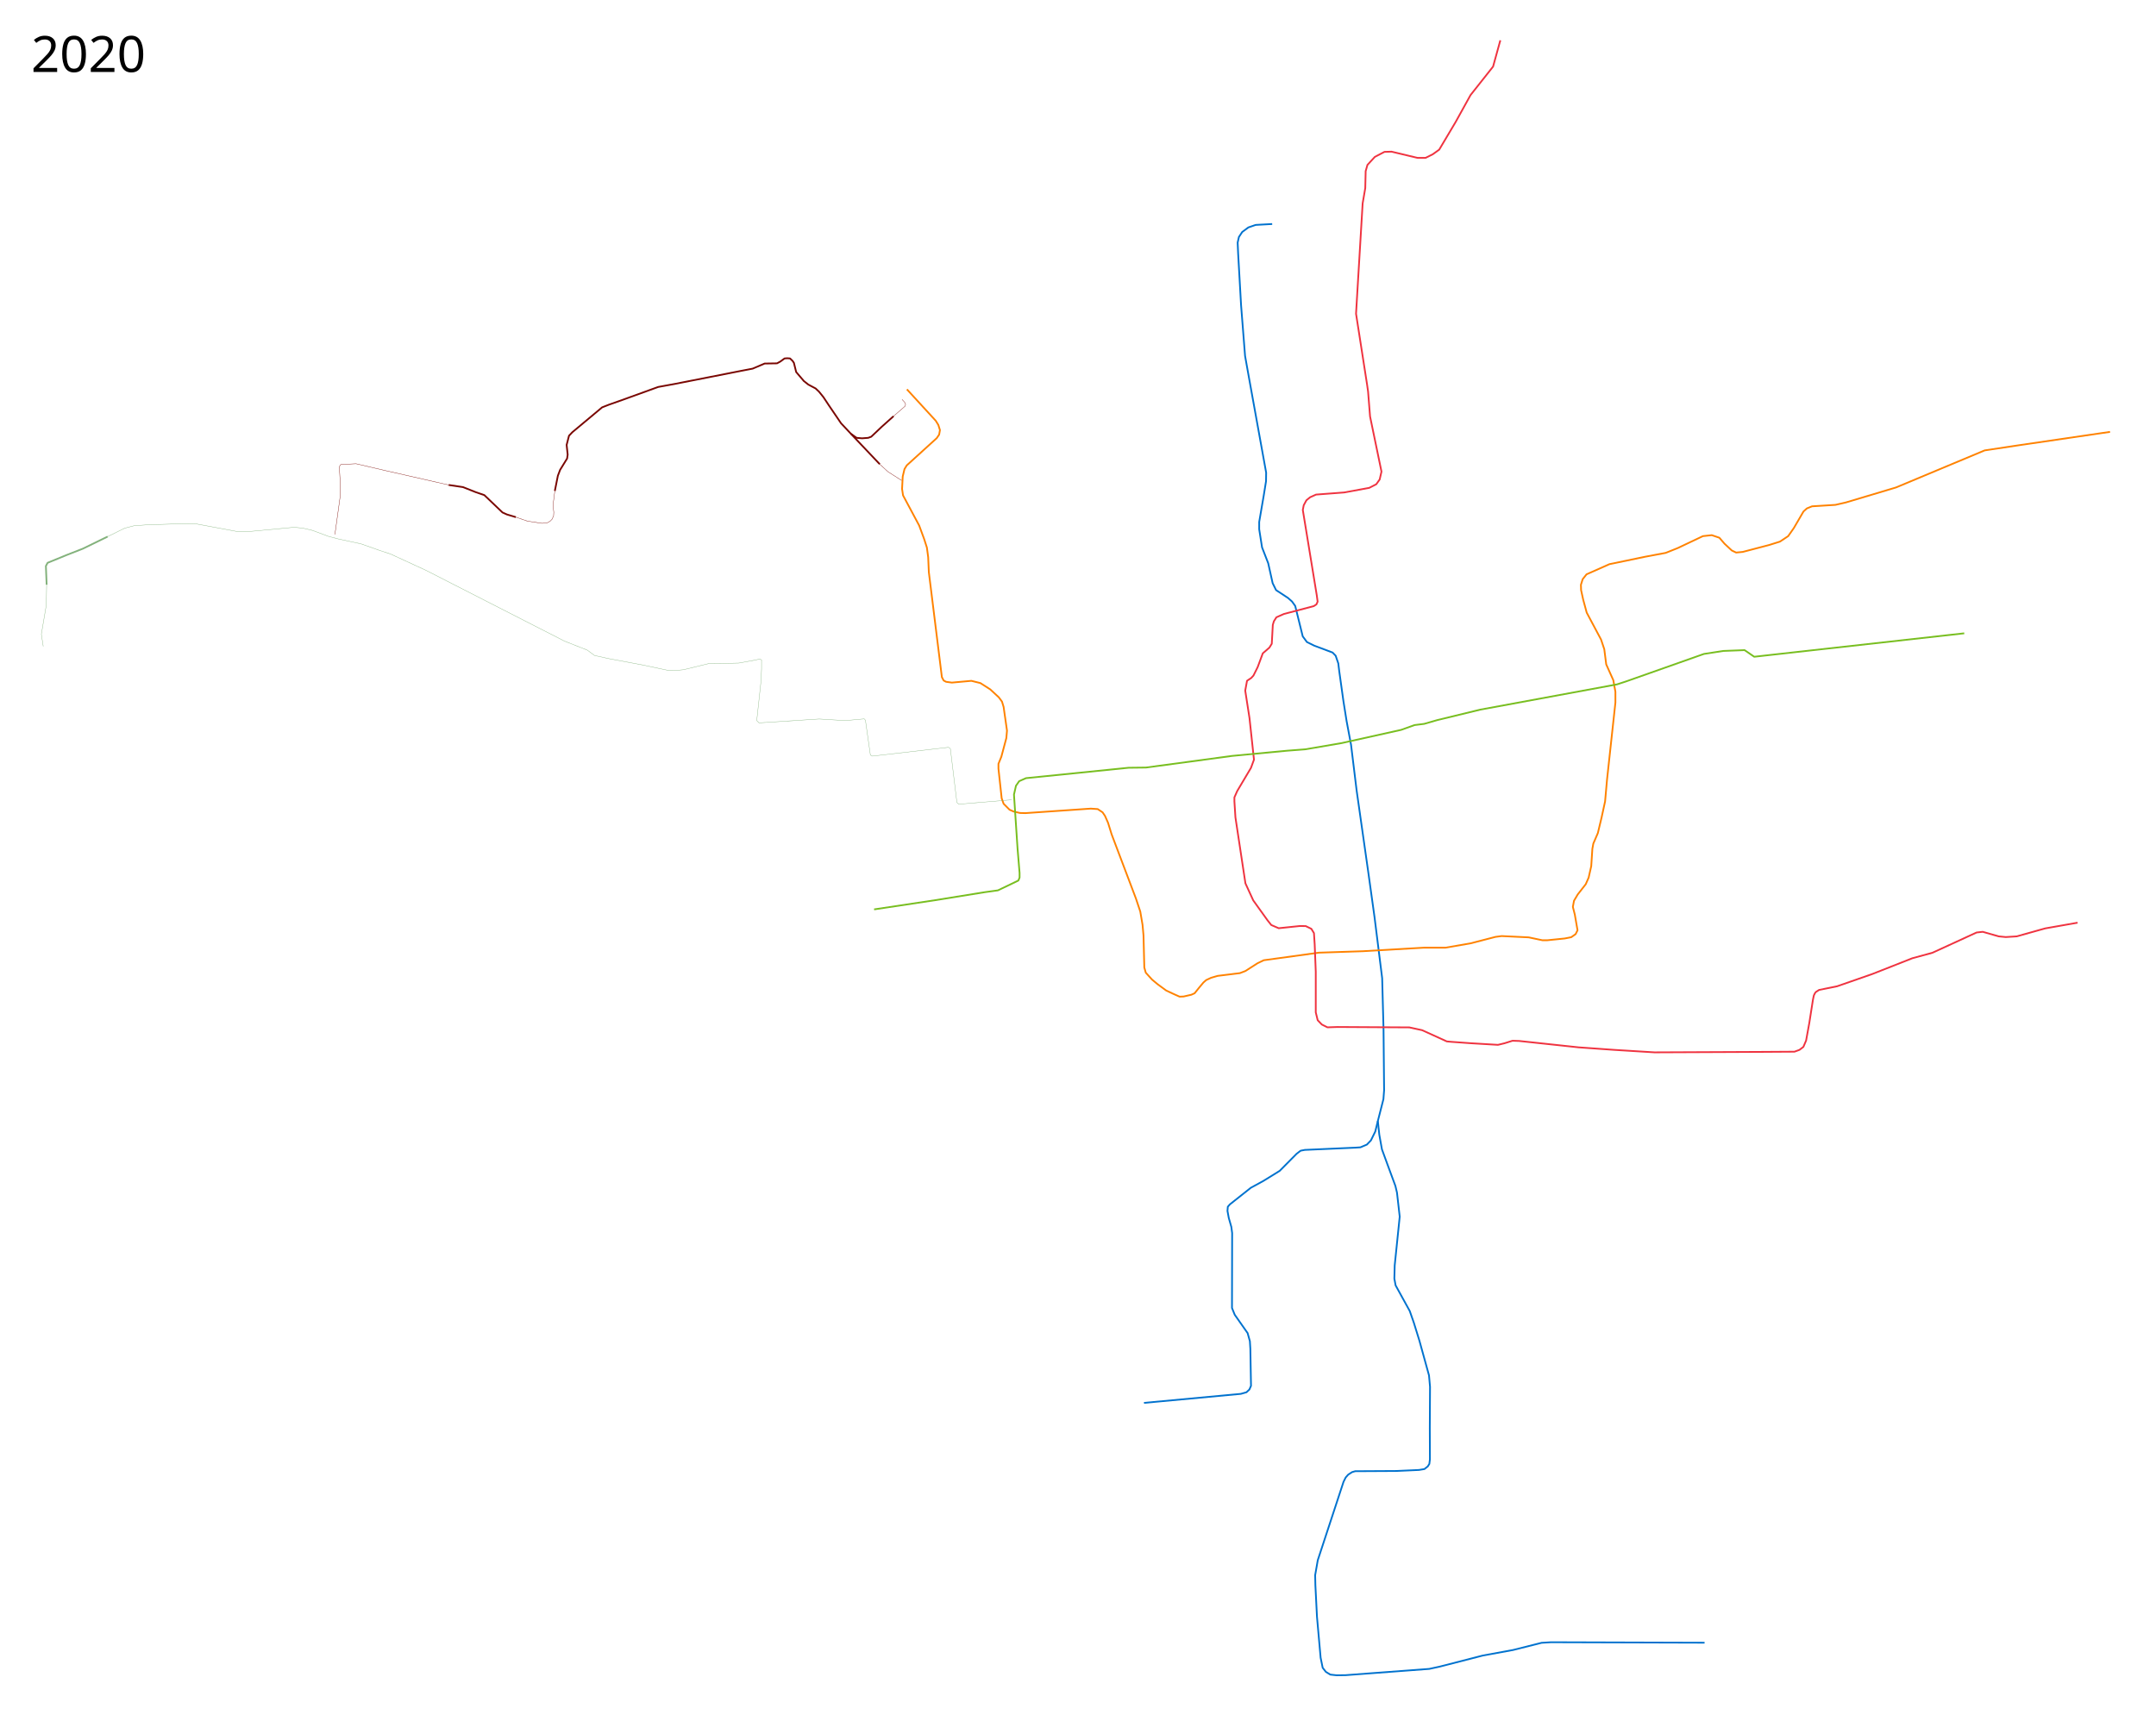
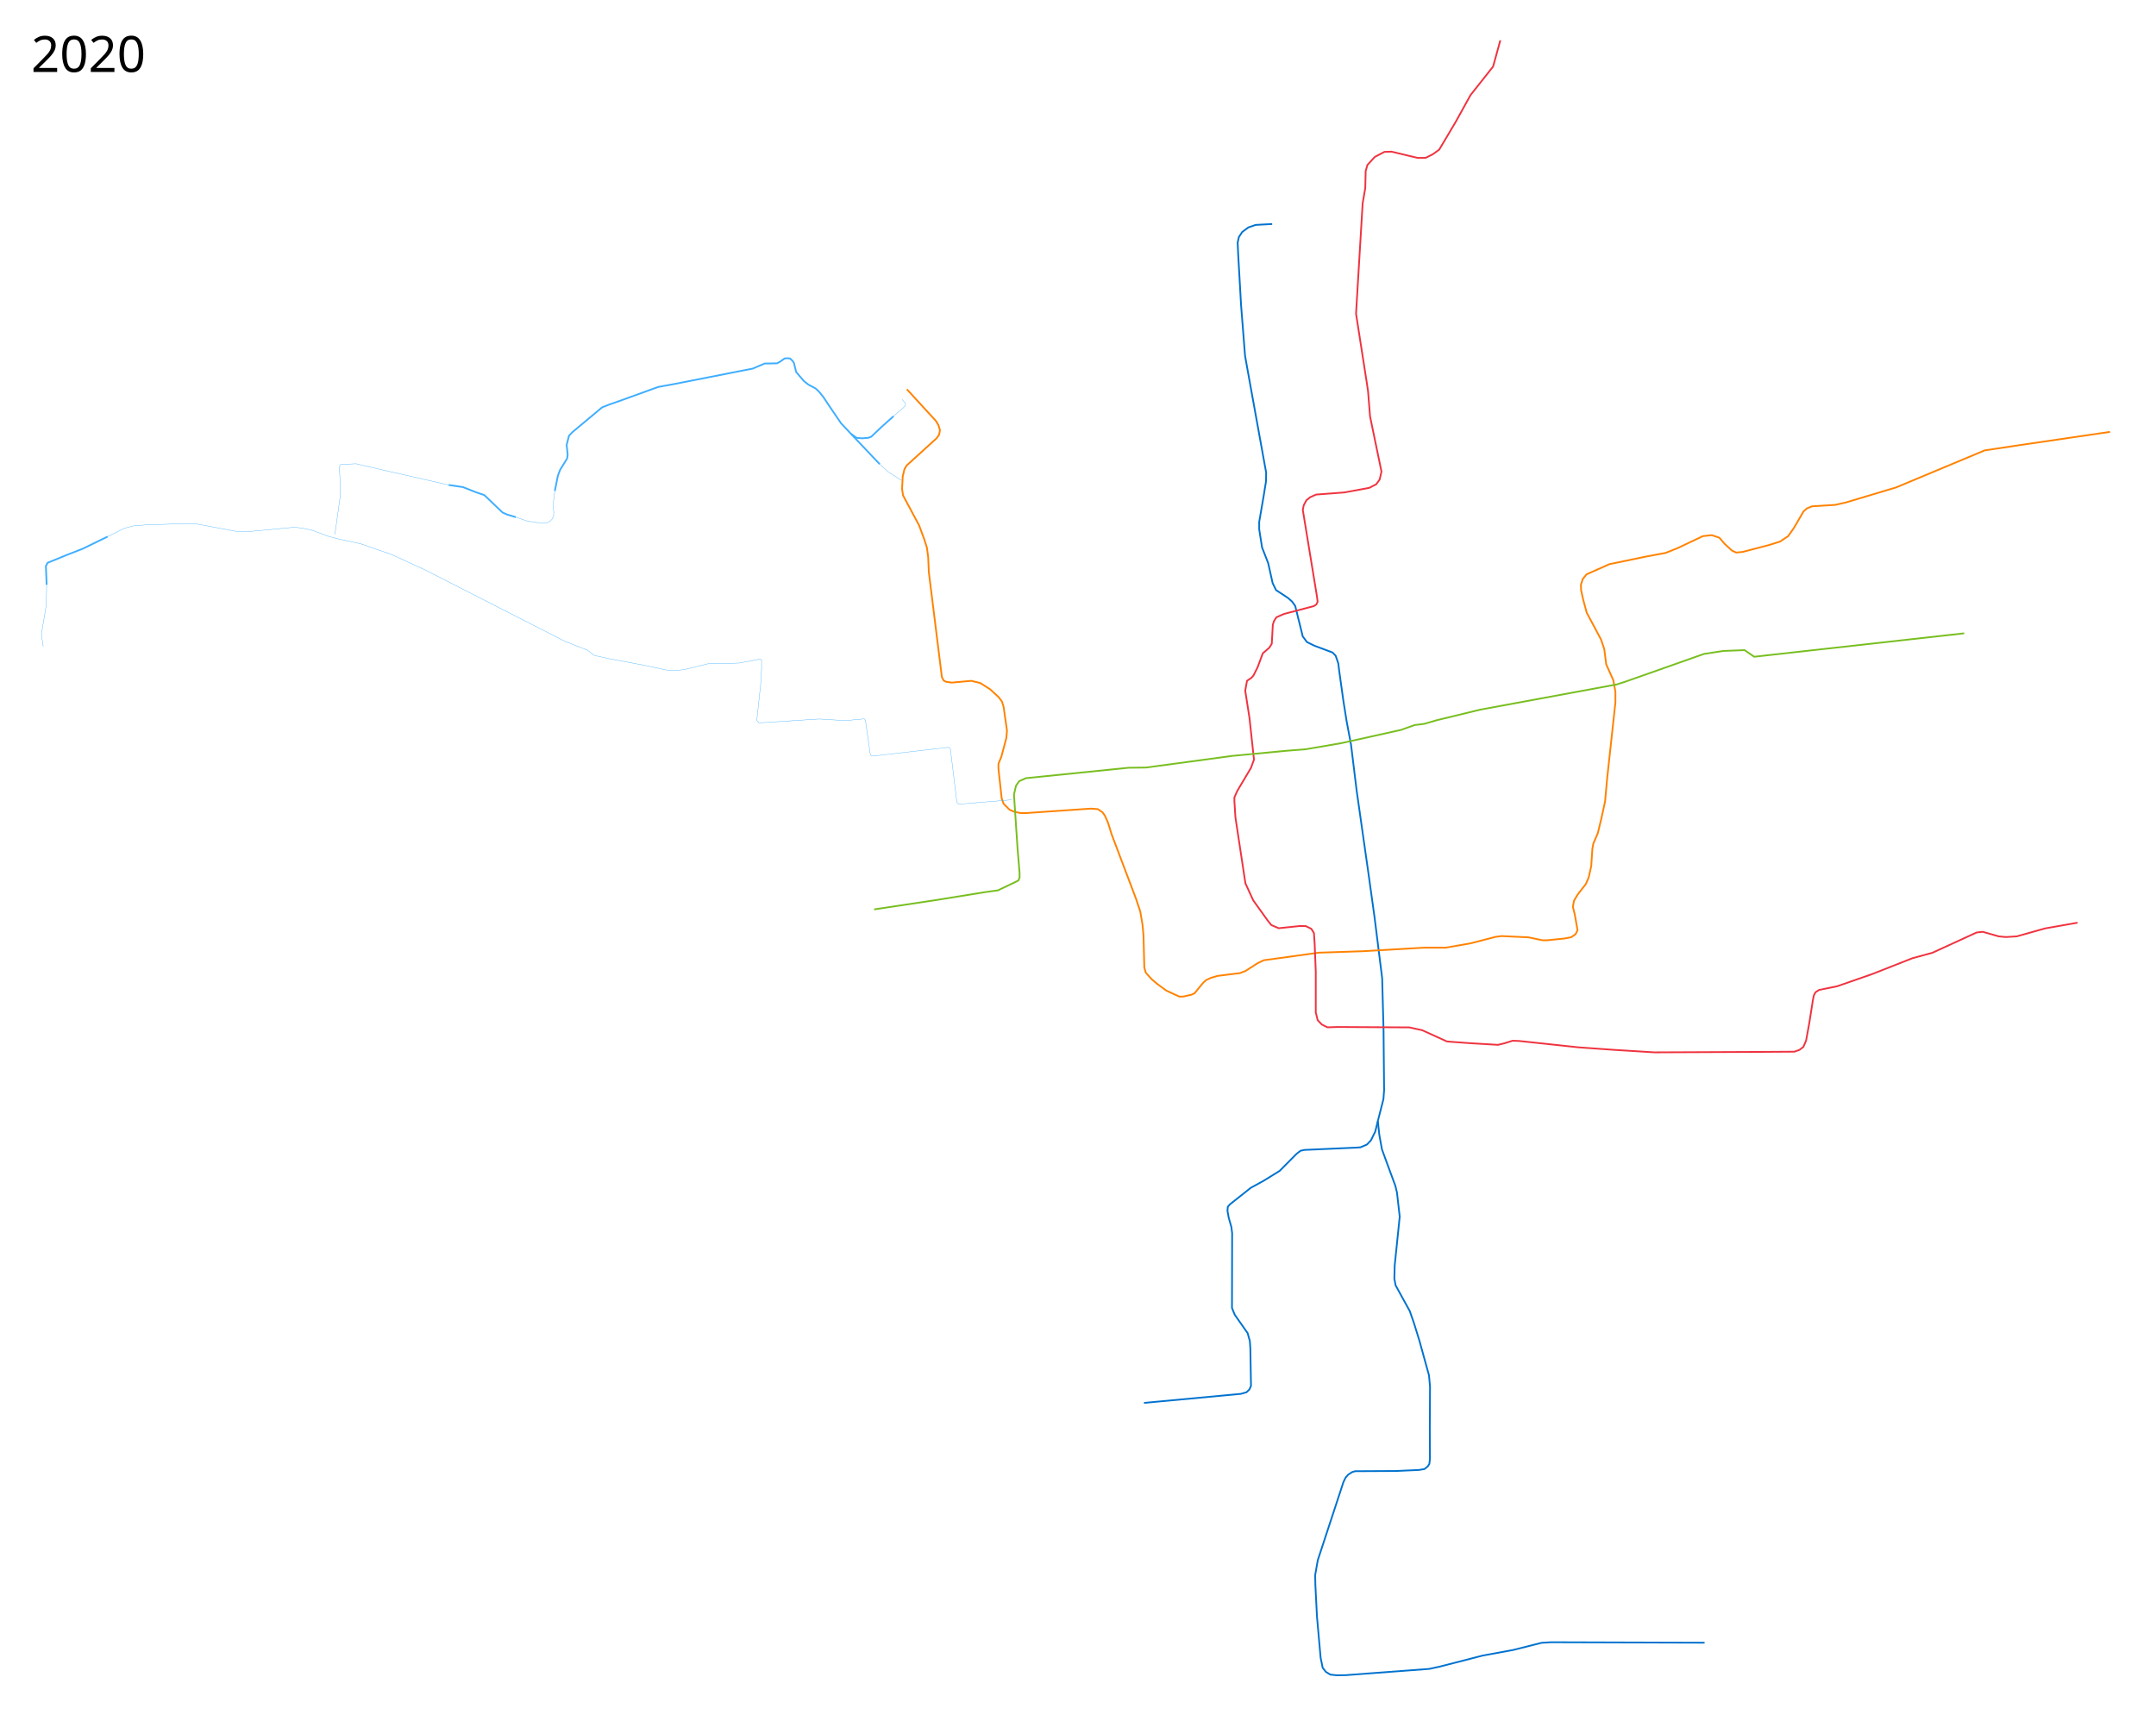
<svg xmlns="http://www.w3.org/2000/svg" height="4950" width="6200">
  <path d="M3658.425 644.313l-47.52 2.622-20.975 7.21-17.697 13.109-9.505 14.42-3.605 16.058 1.311 30.48 8.521 149.77 11.47 145.84 11.471 63.906 49.16 271.687-.328 24.58-6.555 40.965-13.109 76.36v20.975l8.193 52.11 17.697 45.553 12.782 57.353 9.832 19.991 34.411 22.613 11.47 10.16 9.177 12.781 21.63 87.504 12.126 16.386 21.302 10.487 52.437 19.664 8.848 9.176 7.538 21.958 2.622 21.63 12.126 86.848 9.176 57.68 12.781 68.167 16.06 131.42 34.41 241.535 17.042 122.57 21.958 175.662 3.933 147.15 1.639 175.334-1.967 25.563-16.058 62.923 4.26 39.328 7.538 41.949 17.042 46.537 21.63 58.664 4.588 19.335 7.865 69.151-14.42 140.267-.983 38.017 3.605 19.336 40.638 73.739 11.798 33.756 16.06 51.78 27.528 99.63 2.95 32.773-.656 118.31.328 90.452-1.638 13.11-4.589 7.21-9.504 7.537-15.73 2.622-65.219 2.95-118.31.655-8.848 2.622-11.143 7.21-7.21 8.193-6.227 12.453-74.066 225.477-7.538 42.933.656 29.167 4.588 90.453 10.487 117.982 5.9 28.84 9.176 11.798 12.781 7.866 18.025 1.966 25.89-.328 240.553-18.025 30.15-6.554 123.554-31.79 87.503-16.058 81.932-20.647 26.874-1.639 441.777 1.311" fill="none" stroke="#0072ce" stroke-width="5" stroke-linejoin="round" />
  <path d="M2607.985 1119.826l82.963 90.378 7.415 12.05 4.635 14.832-2.317 12.977-6.953 10.196-86.206 78.328-6.489 10.66-5.098 21.32-1.854 35.688 2.78 18.539 46.348 86.67 14.368 38.932 7.88 24.564 3.707 27.809 1.854 42.64 37.542 302.187 5.098 9.733 6.952 3.708 16.685 2.317 56.081-5.098 25.955 6.488 28.272 18.076 24.564 22.71 9.27 12.514 4.634 15.295 9.733 68.131-1.853 21.32-14.368 53.763-8.343 20.393v13.905l9.27 85.28 5.561 15.758 17.15 17.148 11.586 5.099 18.076 4.17 15.758.464 188.172-12.977 19.93 1.39 13.903 9.27 6.953 10.196 8.806 19.93 10.196 32.907 69.985 184.927 12.514 37.542 6.489 38.005 2.78 30.59 2.318 92.231 4.171 14.832 18.076 19.93 16.685 13.903 24.1 17.613 21.784 10.196 16.685 7.416 11.587-.464 22.247-5.098 9.27-4.171 13.44-16.686 12.051-14.367 7.88-6.952 13.903-6.49 19.003-5.56 63.96-7.88 15.758-6.025 34.76-22.247 18.076-8.806 158.51-21.784 126.529-4.17 175.658-10.197h62.106l72.302-12.514 71.375-18.54 17.612-2.317 77.865 3.708 39.395 8.343h13.904l50.056-5.099 19.003-3.707 12.513-8.806 5.562-11.124-7.879-45.42-5.562-21.784 3.245-17.612 10.66-18.076 23.174-29.662 8.342-19.003 7.416-32.907 3.244-49.592 2.781-15.294 12.977-30.126 10.66-44.494 10.197-46.811 5.561-62.57 24.101-221.542v-31.053l-6.025-33.37-20.393-45.42-5.562-43.568-9.27-27.808-41.249-77.401-10.196-37.542-6.025-27.345-.464-15.295 5.098-16.221 11.124-13.905 65.814-29.199 102.428-21.32 59.325-11.123 34.76-13.904 72.303-34.298 25.492-2.78 21.783 7.415 14.831 17.149 20.857 19.466 12.514 6.025 19.002-1.854 76.01-19.93 31.053-9.732 23.638-15.759 16.221-23.173 27.809-47.739 9.733-8.806 14.831-6.025 67.204-4.171 30.126-6.952 144.142-43.104 254.912-106.6 101.502-15.294 259.083-38.005" fill="none" stroke="#ff8200" stroke-width="5" stroke-linejoin="round" />
  <path d="M4314.508 115.935l-20.857 75.546-64.886 82.036-42.797 77.398-47.254 79.526-18.44 13.254-20.747 10.373h-23.05l-74.916-17.865-20.17.577-27.66 14.406-21.322 23.051-5.187 17.865-1.152 48.983-7.492 43.796L3902.443 854l-2.882 48.407 31.695 203.423 2.882 20.17 5.762 72.034 32.848 158.474-5.187 22.475-9.796 13.83-20.17 10.373-72.034 13.255-80.98 6.117-17.154 7.713-10.574 8.649-7.69 14.218-2.695 13.646 40.144 245.284 2.498 18.446-3.458 7.876-7.684 4.996-85.797 22.571-21.58 9.503-7.3 11.523-3.077 10.373-2.96 54.171-6.835 11.136-19.015 16.525-14.792 39.761-12.101 24.203-6.34 6.916-12.101 8.068-5.187 28.237 12.296 79.14 12.87 119.486-8.645 23.626-39.573 66.65-8.066 18.25v11.526l2.954 45.917 28.74 189.778 22.475 48.983 40.723 56.86 11.142 14.021 21.322 9.22 60.508-6.338 17.288.193 16.136 7.877 7.49 12.292 2.117 32.847 3.072 78.18v116.983l5.572 22.665 11.909 12.292 16.138 8.07 28.618-.959 206.882 1.153 36.881 8.068 70.881 32.27 12.678 1.153 55.899 4.034 78.464 4.653 19.008-4.588 22.94-7.21 19.009.656 171.074 18.352 101.595 7.21 116.672 7.21 300.198-1.31 102.251-.656 14.42-5.244 11.143-8.52 7.866-18.353 9.176-50.47 10.487-66.857 2.622-12.453 3.277-6.555 2.622-3.277 9.176-5.9 51.781-10.487 101.596-35.394 114.705-45.227 57.68-15.73 127.158-58.336 17.698-1.966 45.881 13.109 20.32 1.966 31.461-1.966 81.932-22.941 93.075-16.387" fill="none" stroke="#ef3340" stroke-width="5" stroke-linejoin="round" />
  <path d="M2513.63 2615.661l175.762-26.509 142.915-23.05 37.458-5.187 58.78-28.237 3.457-8.644v-13.254l-5.763-69.153-10.373-156.17 5.763-25.355 9.22-13.254 19.594-8.645 295.05-29.966 50.136-.576 247.22-33.424 158.475-14.983 52.44-4.034 104.306-17.864 171.152-38.034 38.61-13.83 27.662-3.458 38.034-10.95 123.322-29.965 393.017-72.61 24.78-8.068 225.321-79.526 55.899-8.644 61.084-2.305 27.661 19.017 603.933-67.424" fill="none" stroke="#78be20" stroke-width="5" stroke-linejoin="round" />
  <text x="89.453" y="206.961" style="-inkscape-font-specification:Sans" font-weight="400" font-size="144px" font-family="Sans">
    <tspan x="89.453" y="206.961">2020</tspan>
  </text>
  <text x="89.453" y="4847.961" style="-inkscape-font-specification:Sans" font-weight="400" font-size="144px" font-family="Sans" />
-   <path d="M124.362 1859.423l-5.431-35.3 14.12-83.088 1.086-59.194" fill="none" stroke="#83b27c" stroke-linejoin="round" />
-   <path d="M134.137 1681.84l-2.172-53.762 4.887-9.233 54.307-22.265 47.246-18.464 71.141-34.756" fill="none" stroke="#83b27c" stroke-width="5" stroke-linejoin="round" />
-   <path d="M309.546 1543.36l48.73-24.054 26.496-6.912 35.329-2.688 116.737-3.84 28.416 1.152 113.281 21.12 29.185 1.536 137.857-13.056 24.577 2.304 29.184 6.912 45.312 16.896 27.649 7.297 65.665 14.208 52.224 18.432 32.64 10.752 101.762 46.849 398.98 203.906 65.28 25.728 20.737 15.36 39.552 8.832 100.225 18.817 72.193 15.36 16.512.768 27.649-2.688 72.192-17.665 38.785-.384 48-1.152 43.777-8.064 16.512-3.456 4.992 2.304v26.113l-1.536 35.328-12.288 113.281 6.528 6.528 173.186-11.136 74.88 4.608 54.53-4.992 3.456 3.84 14.208 100.225 5.76 3.072 218.882-25.344 5.376 3.84 18.816 155.138 5.76 4.608 151.682-12.672" fill="none" stroke="#83b27c" stroke-linejoin="round" />
-   <path d="M963.083 1537.354l15.36-110.977v-37.632l-2.688-46.465 4.224-6.144 43.776-2.304 85.633 19.968 180.866 41.089" fill="none" stroke="#7a0702" stroke-linejoin="round" />
-   <path d="M1290.254 1394.889l41.089 6.144 36.864 14.592 24.576 8.448 52.225 49.92 12.672 5.76 25.728 7.68" fill="none" stroke="#7a0702" stroke-width="5" stroke-linejoin="round" />
-   <path d="M1483.408 1487.434l33.409 11.52 41.969 6.237 14.433-1.133 8.998-5.23 5.43-5.43 4.345-9.775.543-10.319-2.172-20.365 5.159-40.73" fill="none" stroke="#7a0702" stroke-linejoin="round" />
-   <path d="M1595.522 1412.21l8.69-43.717 6.516-17.107 20.093-32.583 1.63-11.133-2.988-27.968 6.789-26.339 9.775-10.318 85.533-71.413 20.093-7.874 38.557-13.577 102.64-37.2 46.16-8.417 194.417-38.286 30.955-5.974 34.484-14.663 35.57-.543 9.504-5.159 12.22-8.96 7.874-.543 7.874.543 7.332 7.06 3.801 5.702 6.517 26.338 22.266 26.067 12.761 10.047 20.908 11.133 9.504 8.96 12.762 15.75 16.02 24.166 34.803 51.223 30.908 32.951 80.374 84.718" fill="none" stroke="#7a0702" stroke-width="5" stroke-linejoin="round" />
-   <path d="M2529.864 1335.094l23.623 21.723 39.1 24.981" fill="none" stroke="#7a0702" stroke-linejoin="round" />
-   <path d="M2447.318 1247.933l16.02 11.404 15.75 1.358 17.649-1.358 8.689-3.258 30.683-29.054 33.398-29.869" fill="none" stroke="#7a0702" stroke-width="5" stroke-linejoin="round" />
-   <path d="M2569.507 1197.156l33.127-28.782 1.63-5.43-2.444-5.432-7.875-8.688" fill="none" stroke="#7a0702" stroke-linejoin="round" />
+   <path d="M124.362 1859.423l-5.431-35.3 14.12-83.088 1.086-59.194" fill="none" stroke="#3faeff" stroke-linejoin="round" />
+   <path d="M134.137 1681.84l-2.172-53.762 4.887-9.233 54.307-22.265 47.246-18.464 71.141-34.756" fill="none" stroke="#3faeff" stroke-width="5" stroke-linejoin="round" />
+   <path d="M309.546 1543.36l48.73-24.054 26.496-6.912 35.329-2.688 116.737-3.84 28.416 1.152 113.281 21.12 29.185 1.536 137.857-13.056 24.577 2.304 29.184 6.912 45.312 16.896 27.649 7.297 65.665 14.208 52.224 18.432 32.64 10.752 101.762 46.849 398.98 203.906 65.28 25.728 20.737 15.36 39.552 8.832 100.225 18.817 72.193 15.36 16.512.768 27.649-2.688 72.192-17.665 38.785-.384 48-1.152 43.777-8.064 16.512-3.456 4.992 2.304v26.113l-1.536 35.328-12.288 113.281 6.528 6.528 173.186-11.136 74.88 4.608 54.53-4.992 3.456 3.84 14.208 100.225 5.76 3.072 218.882-25.344 5.376 3.84 18.816 155.138 5.76 4.608 151.682-12.672M963.083 1537.354l15.36-110.977v-37.632l-2.688-46.465 4.224-6.144 43.776-2.304 85.633 19.968 180.866 41.089" fill="none" stroke="#3faeff" stroke-linejoin="round" />
+   <path d="M1290.254 1394.889l41.089 6.144 36.864 14.592 24.576 8.448 52.225 49.92 12.672 5.76 25.728 7.68" fill="none" stroke="#3faeff" stroke-width="5" stroke-linejoin="round" />
+   <path d="M1483.408 1487.434l33.409 11.52 41.969 6.237 14.433-1.133 8.998-5.23 5.43-5.43 4.345-9.775.543-10.319-2.172-20.365 5.159-40.73" fill="none" stroke="#3faeff" stroke-linejoin="round" />
+   <path d="M1595.522 1412.21l8.69-43.717 6.516-17.107 20.093-32.583 1.63-11.133-2.988-27.968 6.789-26.339 9.775-10.318 85.533-71.413 20.093-7.874 38.557-13.577 102.64-37.2 46.16-8.417 194.417-38.286 30.955-5.974 34.484-14.663 35.57-.543 9.504-5.159 12.22-8.96 7.874-.543 7.874.543 7.332 7.06 3.801 5.702 6.517 26.338 22.266 26.067 12.761 10.047 20.908 11.133 9.504 8.96 12.762 15.75 16.02 24.166 34.803 51.223 30.908 32.951 80.374 84.718" fill="none" stroke="#3faeff" stroke-width="5" stroke-linejoin="round" />
+   <path d="M2529.864 1335.094l23.623 21.723 39.1 24.981" fill="none" stroke="#3faeff" stroke-linejoin="round" />
+   <path d="M2447.318 1247.933l16.02 11.404 15.75 1.358 17.649-1.358 8.689-3.258 30.683-29.054 33.398-29.869" fill="none" stroke="#3faeff" stroke-width="5" stroke-linejoin="round" />
+   <path d="M2569.507 1197.156l33.127-28.782 1.63-5.43-2.444-5.432-7.875-8.688" fill="none" stroke="#3faeff" stroke-linejoin="round" />
  <path d="M3962.229 3224.513l-7.38 30.088-12.513 25.491-11.587 12.05-18.54 7.88-14.367.927-145.532 6.488-12.05 2.318-11.587 8.806-48.665 49.128-47.275 29.2-35.688 19.465-60.252 47.739-6.025 6.952-.927 12.05 3.708 19.93 7.416 25.954 2.317 17.612-.464 215.517 7.88 19.466 37.078 52.837 6.488 23.174 1.39 22.246 1.855 106.137-4.635 10.66-8.343 7.879-16.221 4.635-278.55 25.954" fill="none" stroke="#0072ce" stroke-width="5" stroke-linejoin="round" />
</svg>
